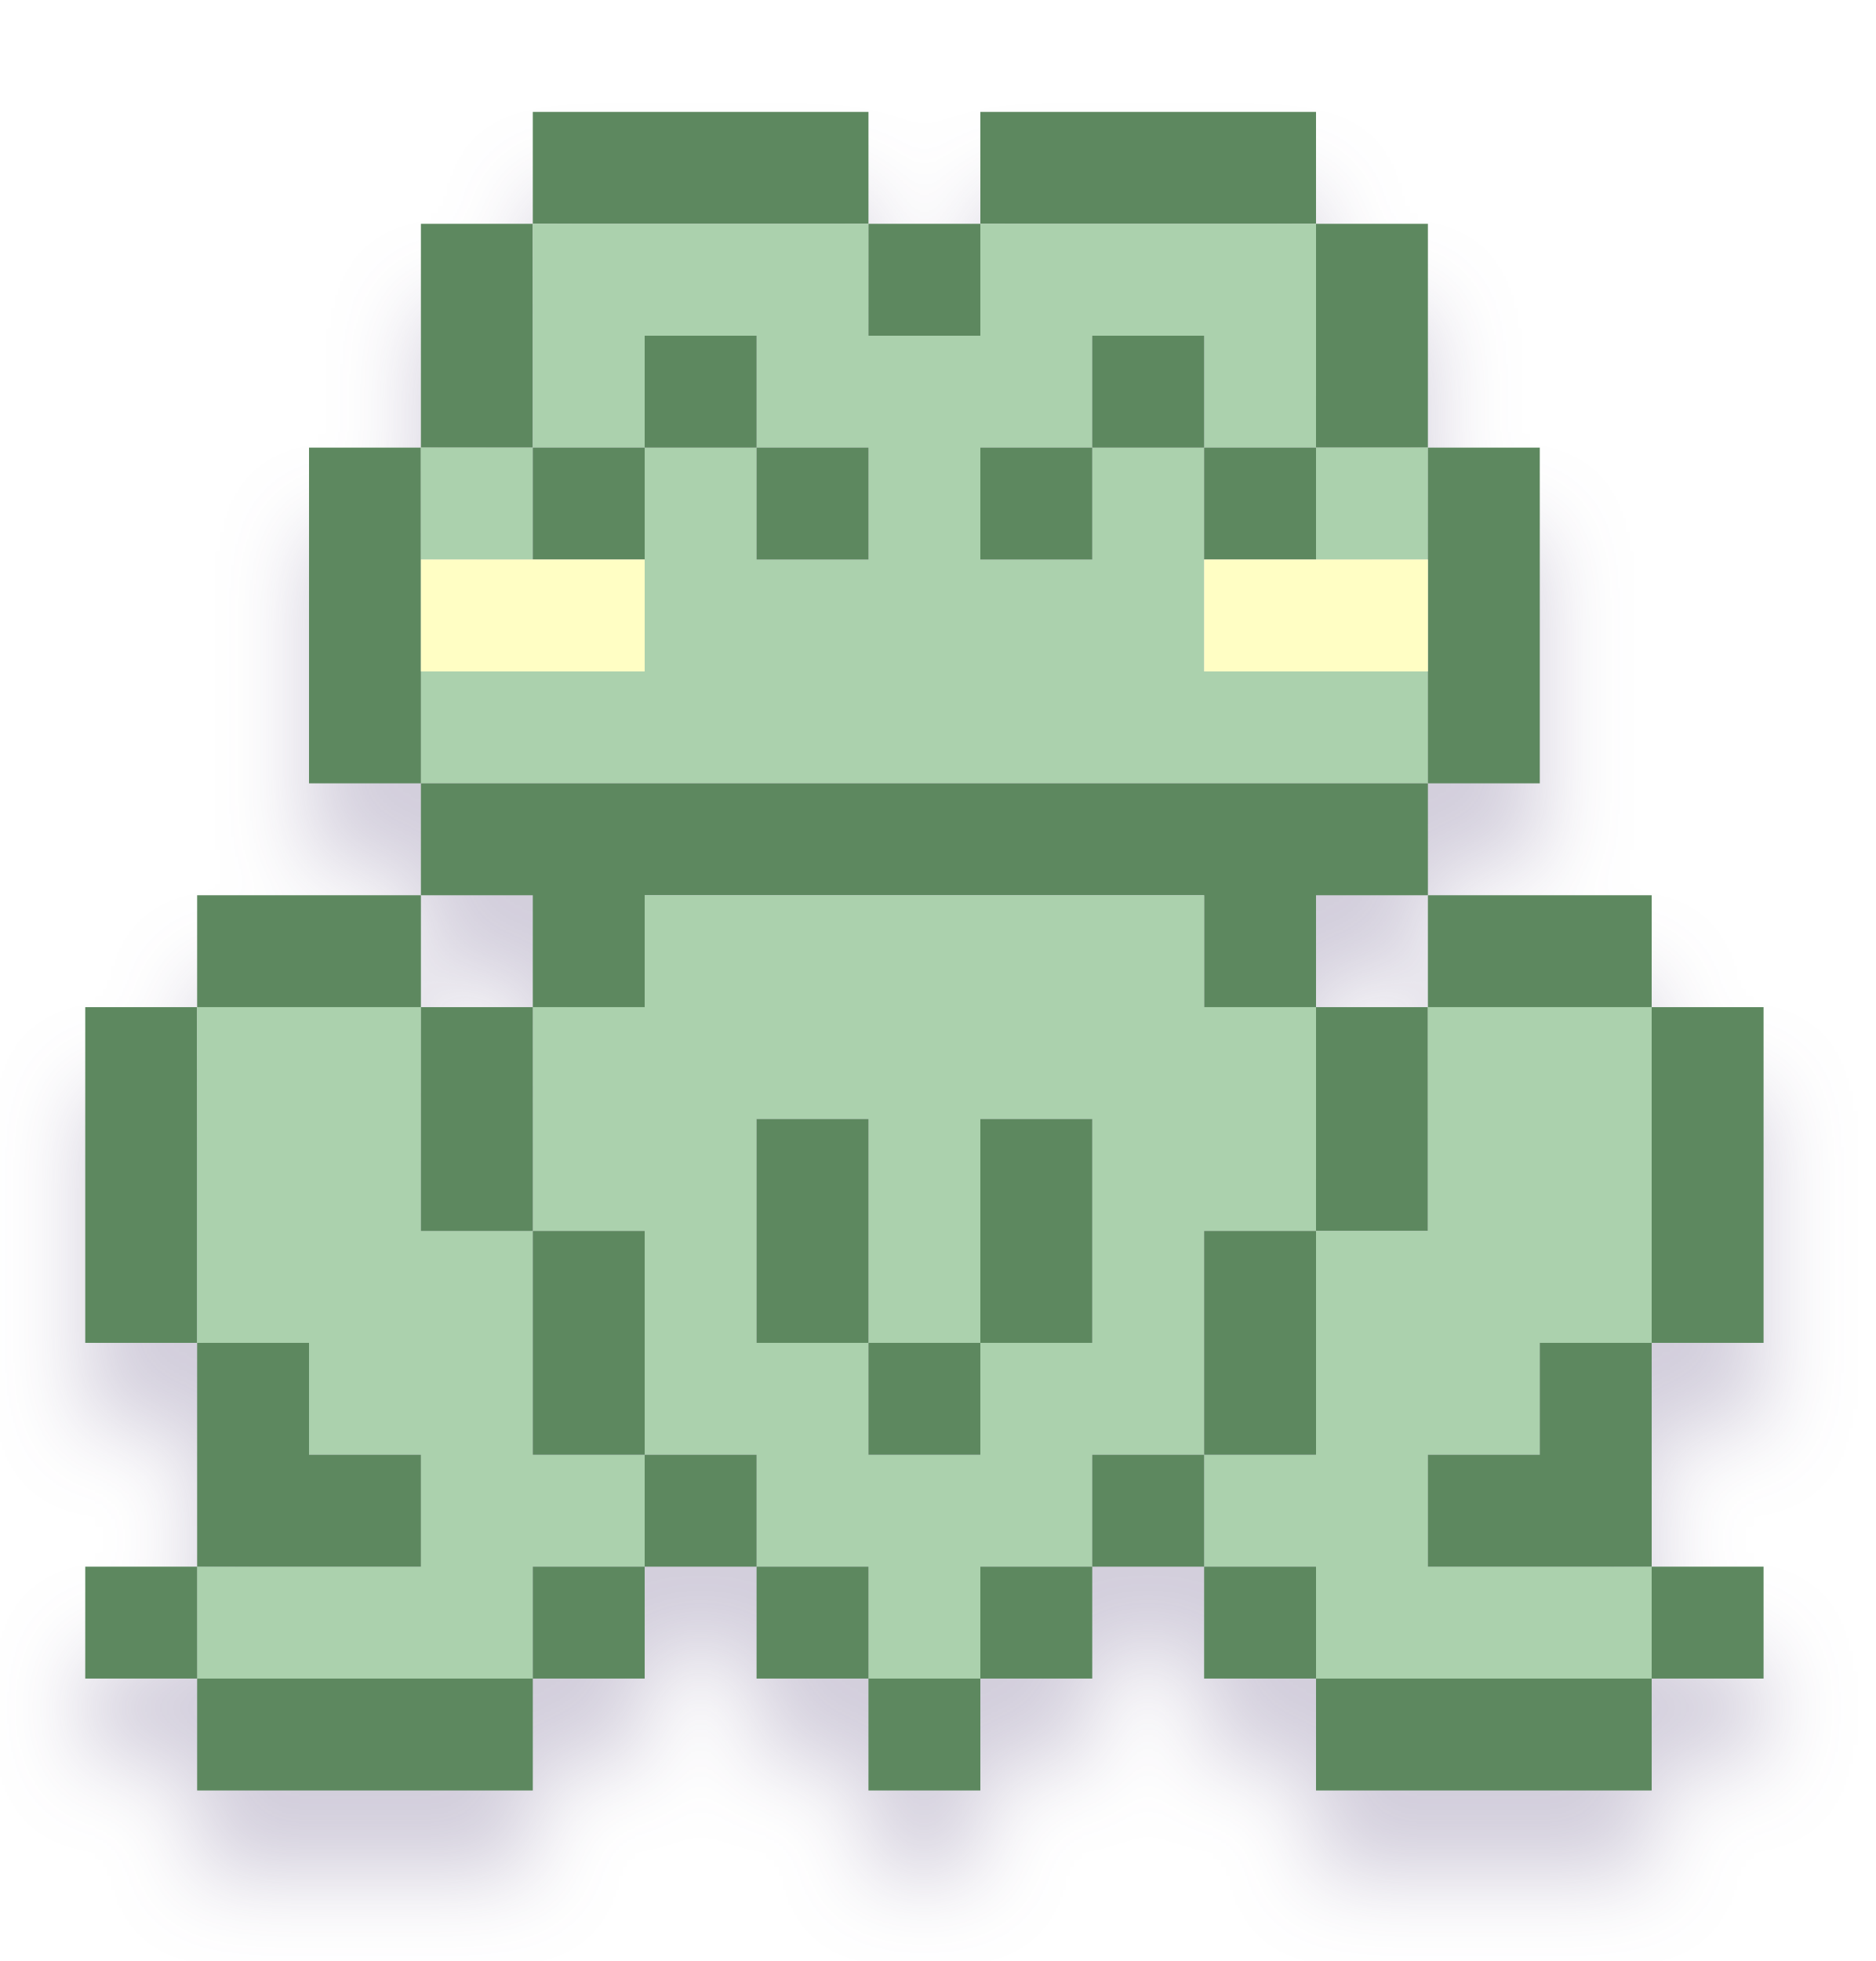
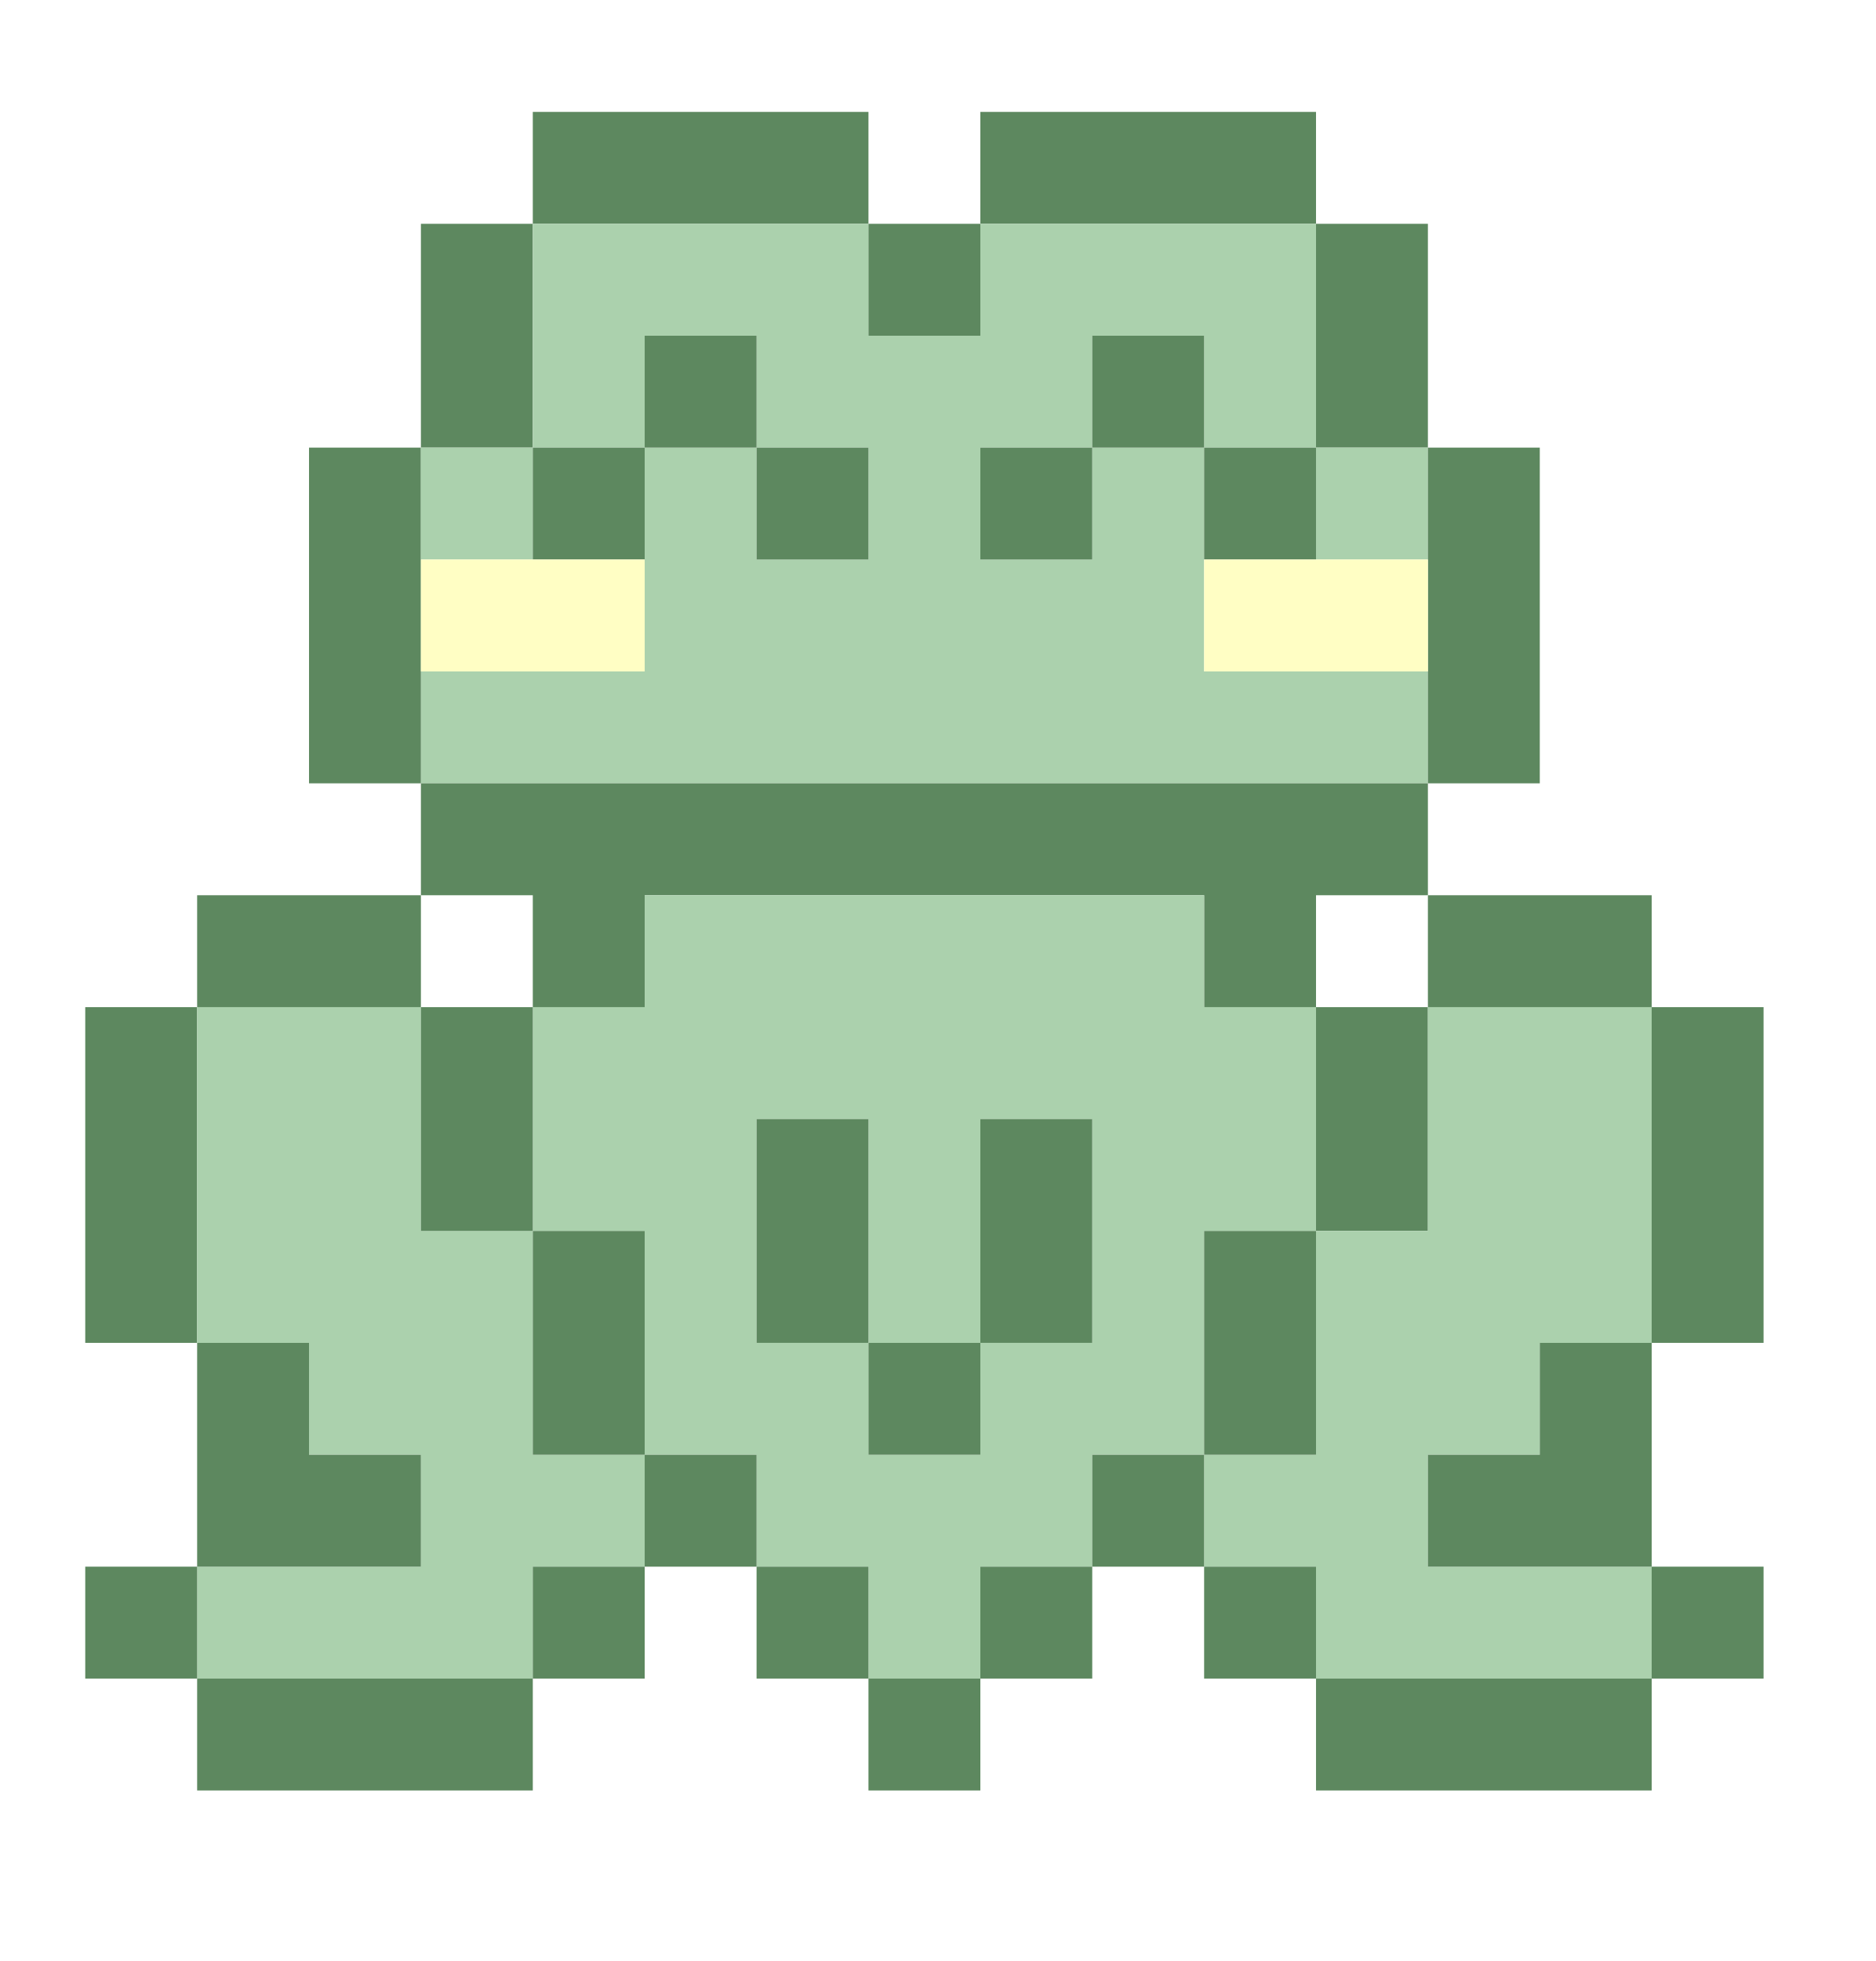
<svg xmlns="http://www.w3.org/2000/svg" width="88" height="92" viewBox="0 0 88 92" fill="none">
-   <g filter="url(#filter0_d_21_946)">
+   <g>
    <path d="M25 5.25H40.75V10.5H25V5.25Z" fill-rule="evenodd" clip-rule="evenodd" fill="#5D885F" />
    <path d="M46 5.25H61.75V10.5H46V5.25Z" fill-rule="evenodd" clip-rule="evenodd" fill="#5D885F" />
    <path d="M19.75 10.5H25V21H19.75V10.5Z" fill-rule="evenodd" clip-rule="evenodd" fill="#5D885F" />
    <path d="M25 10.5H40.75V15.75H46V10.5H61.75V21H56.5V15.75H51.25V21H46V26.25H51.25V21H56.5V31.5H67V36.75H19.75V31.5H30.25V21H35.5V26.25H40.75V21H35.5V15.75H30.25V21H25V10.5Z" fill-rule="evenodd" clip-rule="evenodd" fill="#ABD1AD" />
    <path d="M40.75 10.5H46V15.75H40.75V10.5Z" fill-rule="evenodd" clip-rule="evenodd" fill="#5D885F" />
    <path d="M61.75 10.5H67V21H61.75V10.5Z" fill-rule="evenodd" clip-rule="evenodd" fill="#5D885F" />
    <path d="M30.25 15.75H35.5V21H30.25V15.75Z" fill-rule="evenodd" clip-rule="evenodd" fill="#5D885F" />
    <path d="M51.25 15.75H56.5V21H51.25V15.75Z" fill-rule="evenodd" clip-rule="evenodd" fill="#5D885F" />
    <path d="M14.5 21H19.75V36.75H14.5V21Z" fill-rule="evenodd" clip-rule="evenodd" fill="#5D885F" />
    <path d="M19.75 21H25V26.25H19.75V21Z" fill-rule="evenodd" clip-rule="evenodd" fill="#ABD1AD" />
    <path d="M25 21H30.25V26.25H25V21Z" fill-rule="evenodd" clip-rule="evenodd" fill="#5D885F" />
    <path d="M35.5 21H40.75V26.25H35.5V21Z" fill-rule="evenodd" clip-rule="evenodd" fill="#5D885F" />
    <path d="M46 21H51.25V26.25H46V21Z" fill-rule="evenodd" clip-rule="evenodd" fill="#5D885F" />
    <path d="M56.5 21H61.75V26.25H56.5V21Z" fill-rule="evenodd" clip-rule="evenodd" fill="#5D885F" />
    <path d="M61.75 21H67V26.25H61.75V21Z" fill-rule="evenodd" clip-rule="evenodd" fill="#ABD1AD" />
    <path d="M67 21H72.25V36.75H67V21Z" fill-rule="evenodd" clip-rule="evenodd" fill="#5D885F" />
    <path d="M19.75 26.25H30.25V31.5H19.75V26.25Z" fill-rule="evenodd" clip-rule="evenodd" fill="#FFFEC4" />
    <path d="M56.5 26.25H67V31.5H56.5V26.25Z" fill-rule="evenodd" clip-rule="evenodd" fill="#FFFEC4" />
    <path d="M19.75 36.75H67V42H61.75V47.25H56.5V42H30.25V47.25H25V42H19.75V36.75Z" fill-rule="evenodd" clip-rule="evenodd" fill="#5D885F" />
    <path d="M9.25 42H19.75V47.25H9.25V42Z" fill-rule="evenodd" clip-rule="evenodd" fill="#5D885F" />
    <path d="M30.25 42H56.5V47.25H61.75V57.75H56.5V68.25H51.25V73.5H46V78.75H40.75V73.5H35.5V68.25H30.25V57.75H25V47.25H30.25V42ZM40.75 52.5H35.5V63H40.75V68.25H46V63H51.25V52.5H46V63H40.75V52.5Z" fill-rule="evenodd" clip-rule="evenodd" fill="#ABD1AD" />
    <path d="M67 42H77.5V47.25H67V42Z" fill-rule="evenodd" clip-rule="evenodd" fill="#5D885F" />
    <path d="M4 47.25H9.25V63H4V47.25Z" fill-rule="evenodd" clip-rule="evenodd" fill="#5D885F" />
    <path d="M9.25 47.25H19.75V57.75H25V68.25H30.25V73.5H25V78.75H9.25V73.5H19.75V68.25H14.5V63H9.25V47.25Z" fill-rule="evenodd" clip-rule="evenodd" fill="#ABD1AD" />
    <path d="M19.75 47.25H25V57.75H19.75V47.25Z" fill-rule="evenodd" clip-rule="evenodd" fill="#5D885F" />
    <path d="M61.75 47.25H67V57.75H61.75V47.25Z" fill-rule="evenodd" clip-rule="evenodd" fill="#5D885F" />
    <path d="M67 47.25H77.5V63H72.25V68.25H67V73.5H77.5V78.75H61.75V73.5H56.5V68.25H61.75V57.75H67V47.25Z" fill-rule="evenodd" clip-rule="evenodd" fill="#ABD1AD" />
    <path d="M77.5 47.25H82.75V63H77.5V47.25Z" fill-rule="evenodd" clip-rule="evenodd" fill="#5D885F" />
    <path d="M35.5 52.5H40.75V63H35.5V52.5Z" fill-rule="evenodd" clip-rule="evenodd" fill="#5D885F" />
    <path d="M46 52.5H51.25V63H46V52.5Z" fill-rule="evenodd" clip-rule="evenodd" fill="#5D885F" />
    <path d="M25 57.75H30.25V68.25H25V57.75Z" fill-rule="evenodd" clip-rule="evenodd" fill="#5D885F" />
    <path d="M56.5 57.75H61.75V68.25H56.5V57.75Z" fill-rule="evenodd" clip-rule="evenodd" fill="#5D885F" />
    <path d="M9.25 63H14.5V68.25H19.75V73.5H9.25V63Z" fill-rule="evenodd" clip-rule="evenodd" fill="#5D885F" />
    <path d="M40.75 63H46V68.25H40.75V63Z" fill-rule="evenodd" clip-rule="evenodd" fill="#5D885F" />
    <path d="M72.25 63H77.5V73.5H67V68.25H72.25V63Z" fill-rule="evenodd" clip-rule="evenodd" fill="#5D885F" />
    <path d="M30.25 68.25H35.5V73.5H30.25V68.25Z" fill-rule="evenodd" clip-rule="evenodd" fill="#5D885F" />
    <path d="M51.25 68.25H56.5V73.5H51.25V68.25Z" fill-rule="evenodd" clip-rule="evenodd" fill="#5D885F" />
    <path d="M4 73.5H9.25V78.75H4V73.5Z" fill-rule="evenodd" clip-rule="evenodd" fill="#5D885F" />
    <path d="M25 73.5H30.25V78.75H25V73.5Z" fill-rule="evenodd" clip-rule="evenodd" fill="#5D885F" />
    <path d="M35.5 73.5H40.75V78.75H35.5V73.5Z" fill-rule="evenodd" clip-rule="evenodd" fill="#5D885F" />
    <path d="M46 73.5H51.25V78.75H46V73.5Z" fill-rule="evenodd" clip-rule="evenodd" fill="#5D885F" />
    <path d="M56.5 73.5H61.75V78.75H56.5V73.5Z" fill-rule="evenodd" clip-rule="evenodd" fill="#5D885F" />
    <path d="M77.5 73.5H82.75V78.75H77.5V73.5Z" fill-rule="evenodd" clip-rule="evenodd" fill="#5D885F" />
    <path d="M9.25 78.75H25V84H9.25V78.75Z" fill-rule="evenodd" clip-rule="evenodd" fill="#5D885F" />
    <path d="M40.75 78.75H46V84H40.75V78.75Z" fill-rule="evenodd" clip-rule="evenodd" fill="#5D885F" />
    <path d="M61.75 78.75H77.5V84H61.75V78.75Z" fill-rule="evenodd" clip-rule="evenodd" fill="#5D885F" />
  </g>
  <defs>
-     <filter id="filter0_d_21_946" x="0" y="0" width="92" height="92" filterUnits="userSpaceOnUse" color-interpolation-filters="sRGB">
-       <feFlood flood-opacity="0" result="BackgroundImageFix" />
-       <feColorMatrix in="SourceAlpha" type="matrix" values="0 0 0 0 0 0 0 0 0 0 0 0 0 0 0 0 0 0 127 0" result="hardAlpha" />
-       <feOffset dy="4" />
-       <feGaussianBlur stdDeviation="2" />
-       <feColorMatrix type="matrix" values="0 0 0 0 0.302 0 0 0 0 0.233 0 0 0 0 0.45 0 0 0 0.25 0" />
-       <feBlend mode="normal" in2="BackgroundImageFix" result="effect1_dropShadow_21_946" />
-       <feBlend mode="normal" in="SourceGraphic" in2="effect1_dropShadow_21_946" result="shape" />
-     </filter>
-   </defs>
+ 
+ </defs>
</svg>
